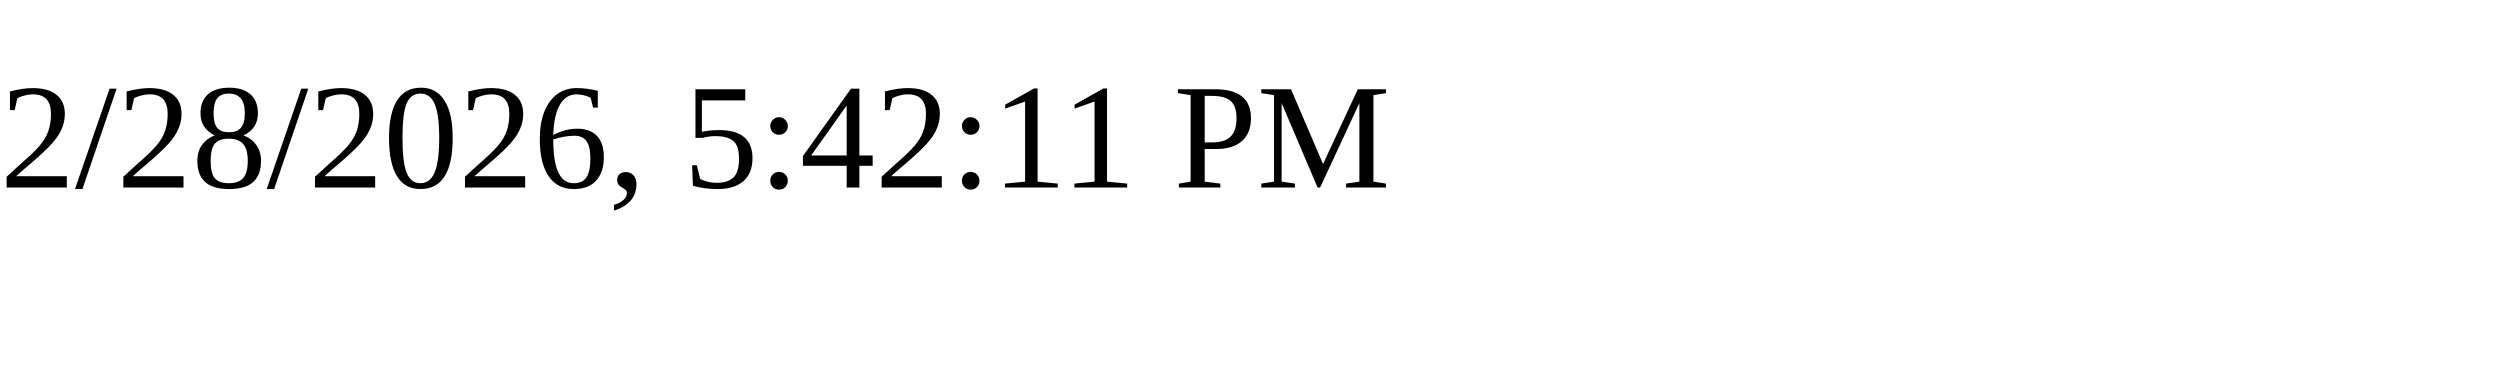
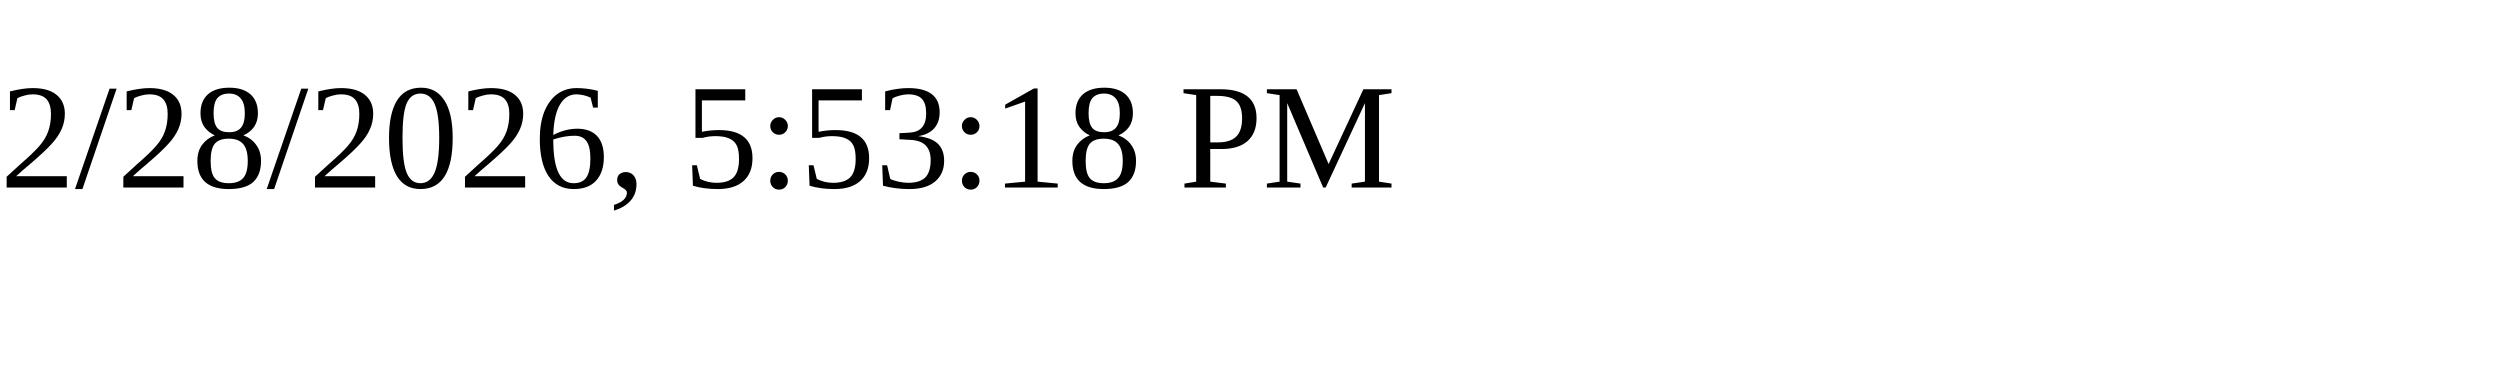
<svg xmlns="http://www.w3.org/2000/svg" height="30" width="200">
-   <text x="0" y="15">2/28/2026, 5:42:11 PM</text>
+   <text x="0" y="15">2/28/2026, 5:53:18 PM</text>
</svg>
